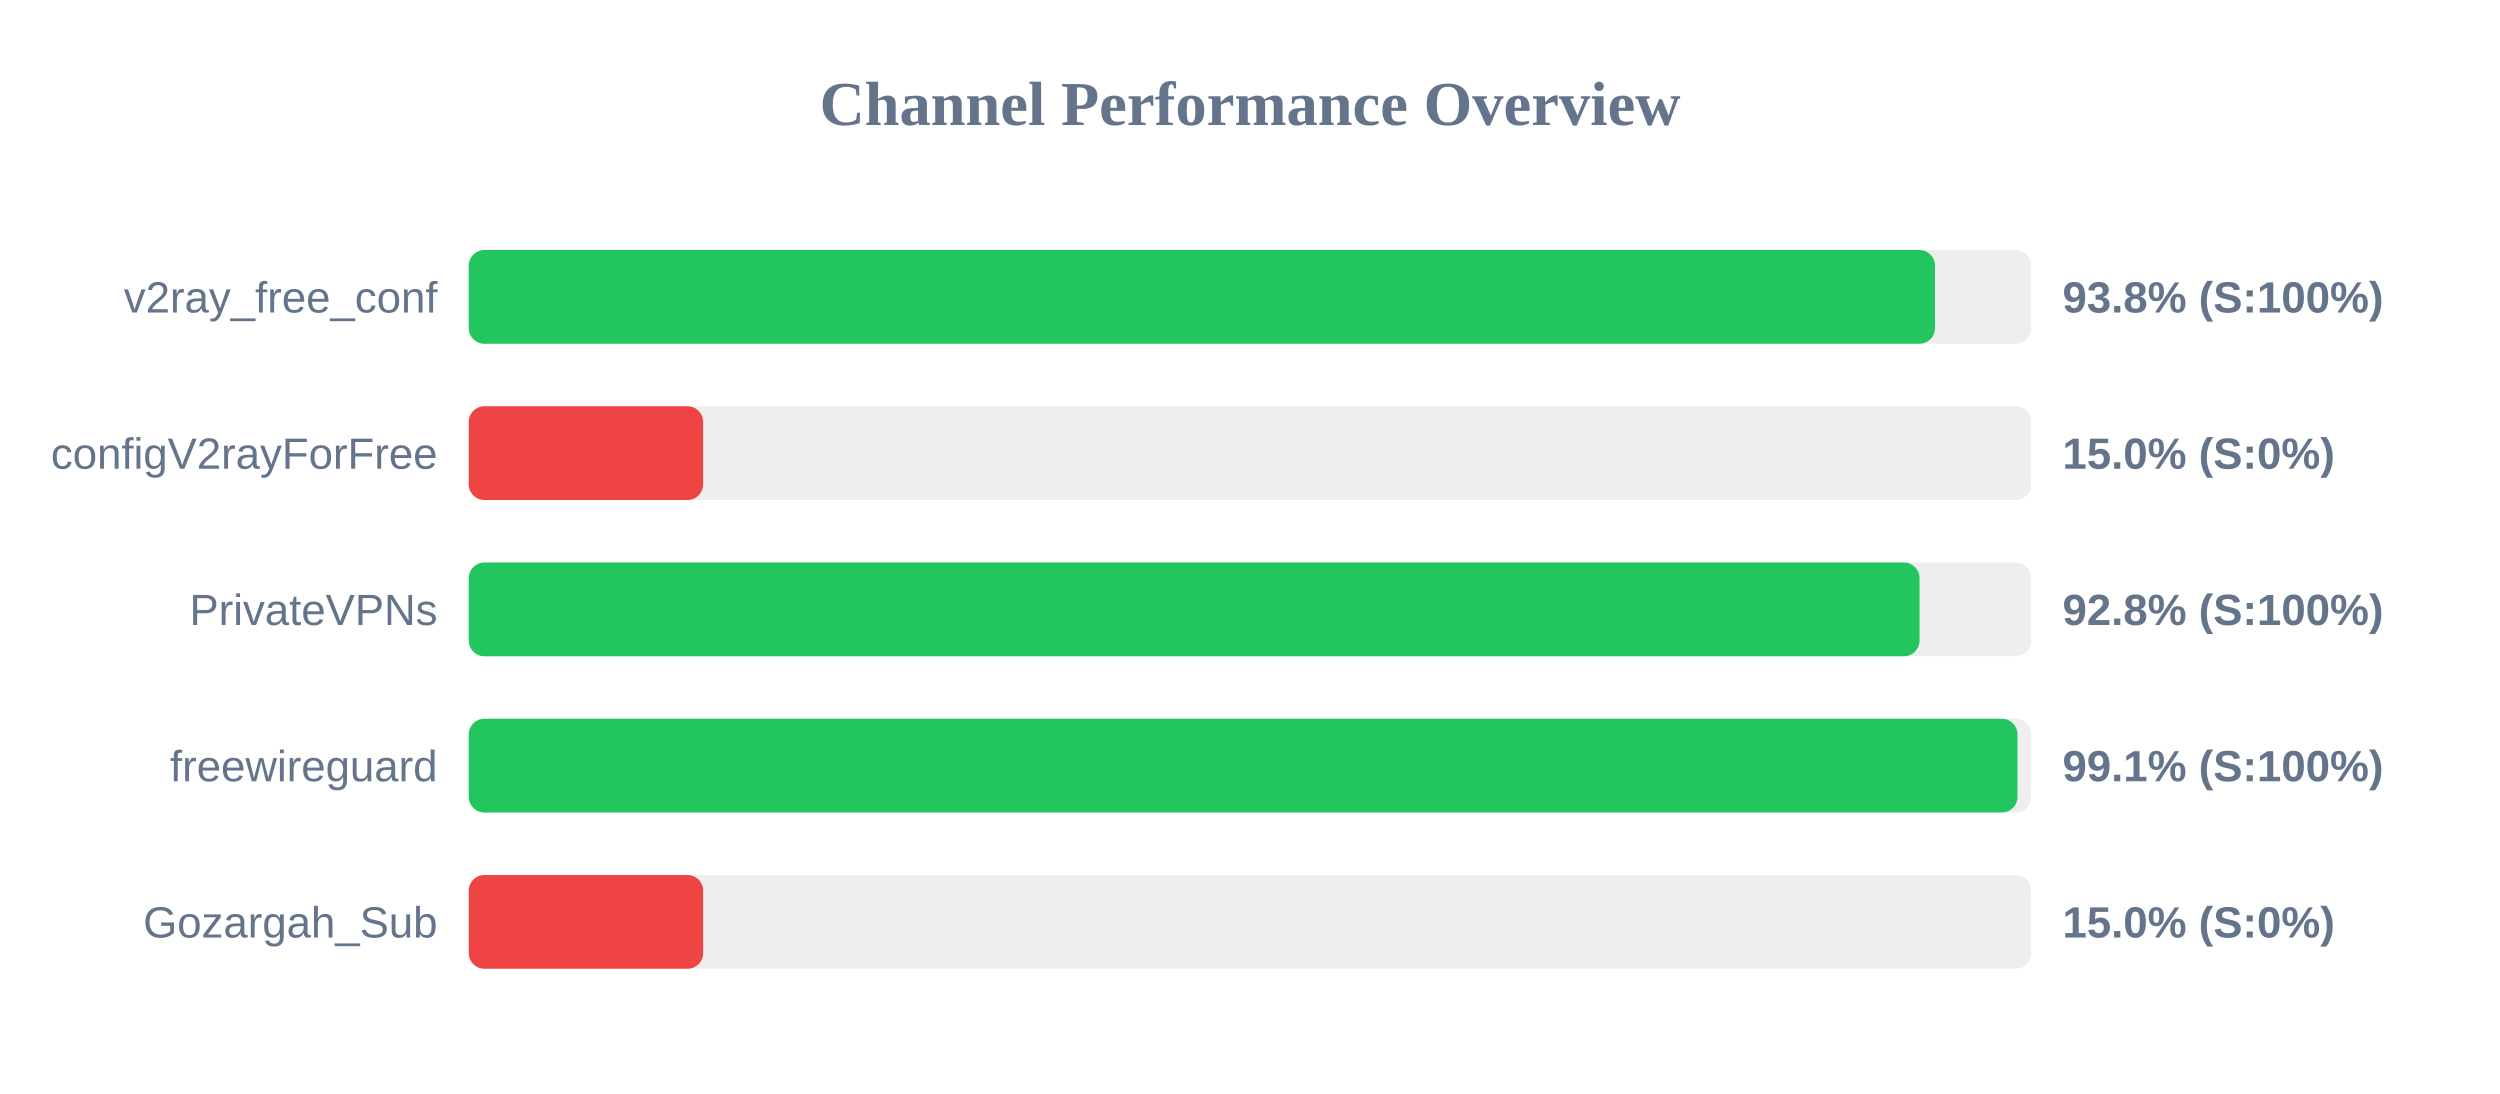
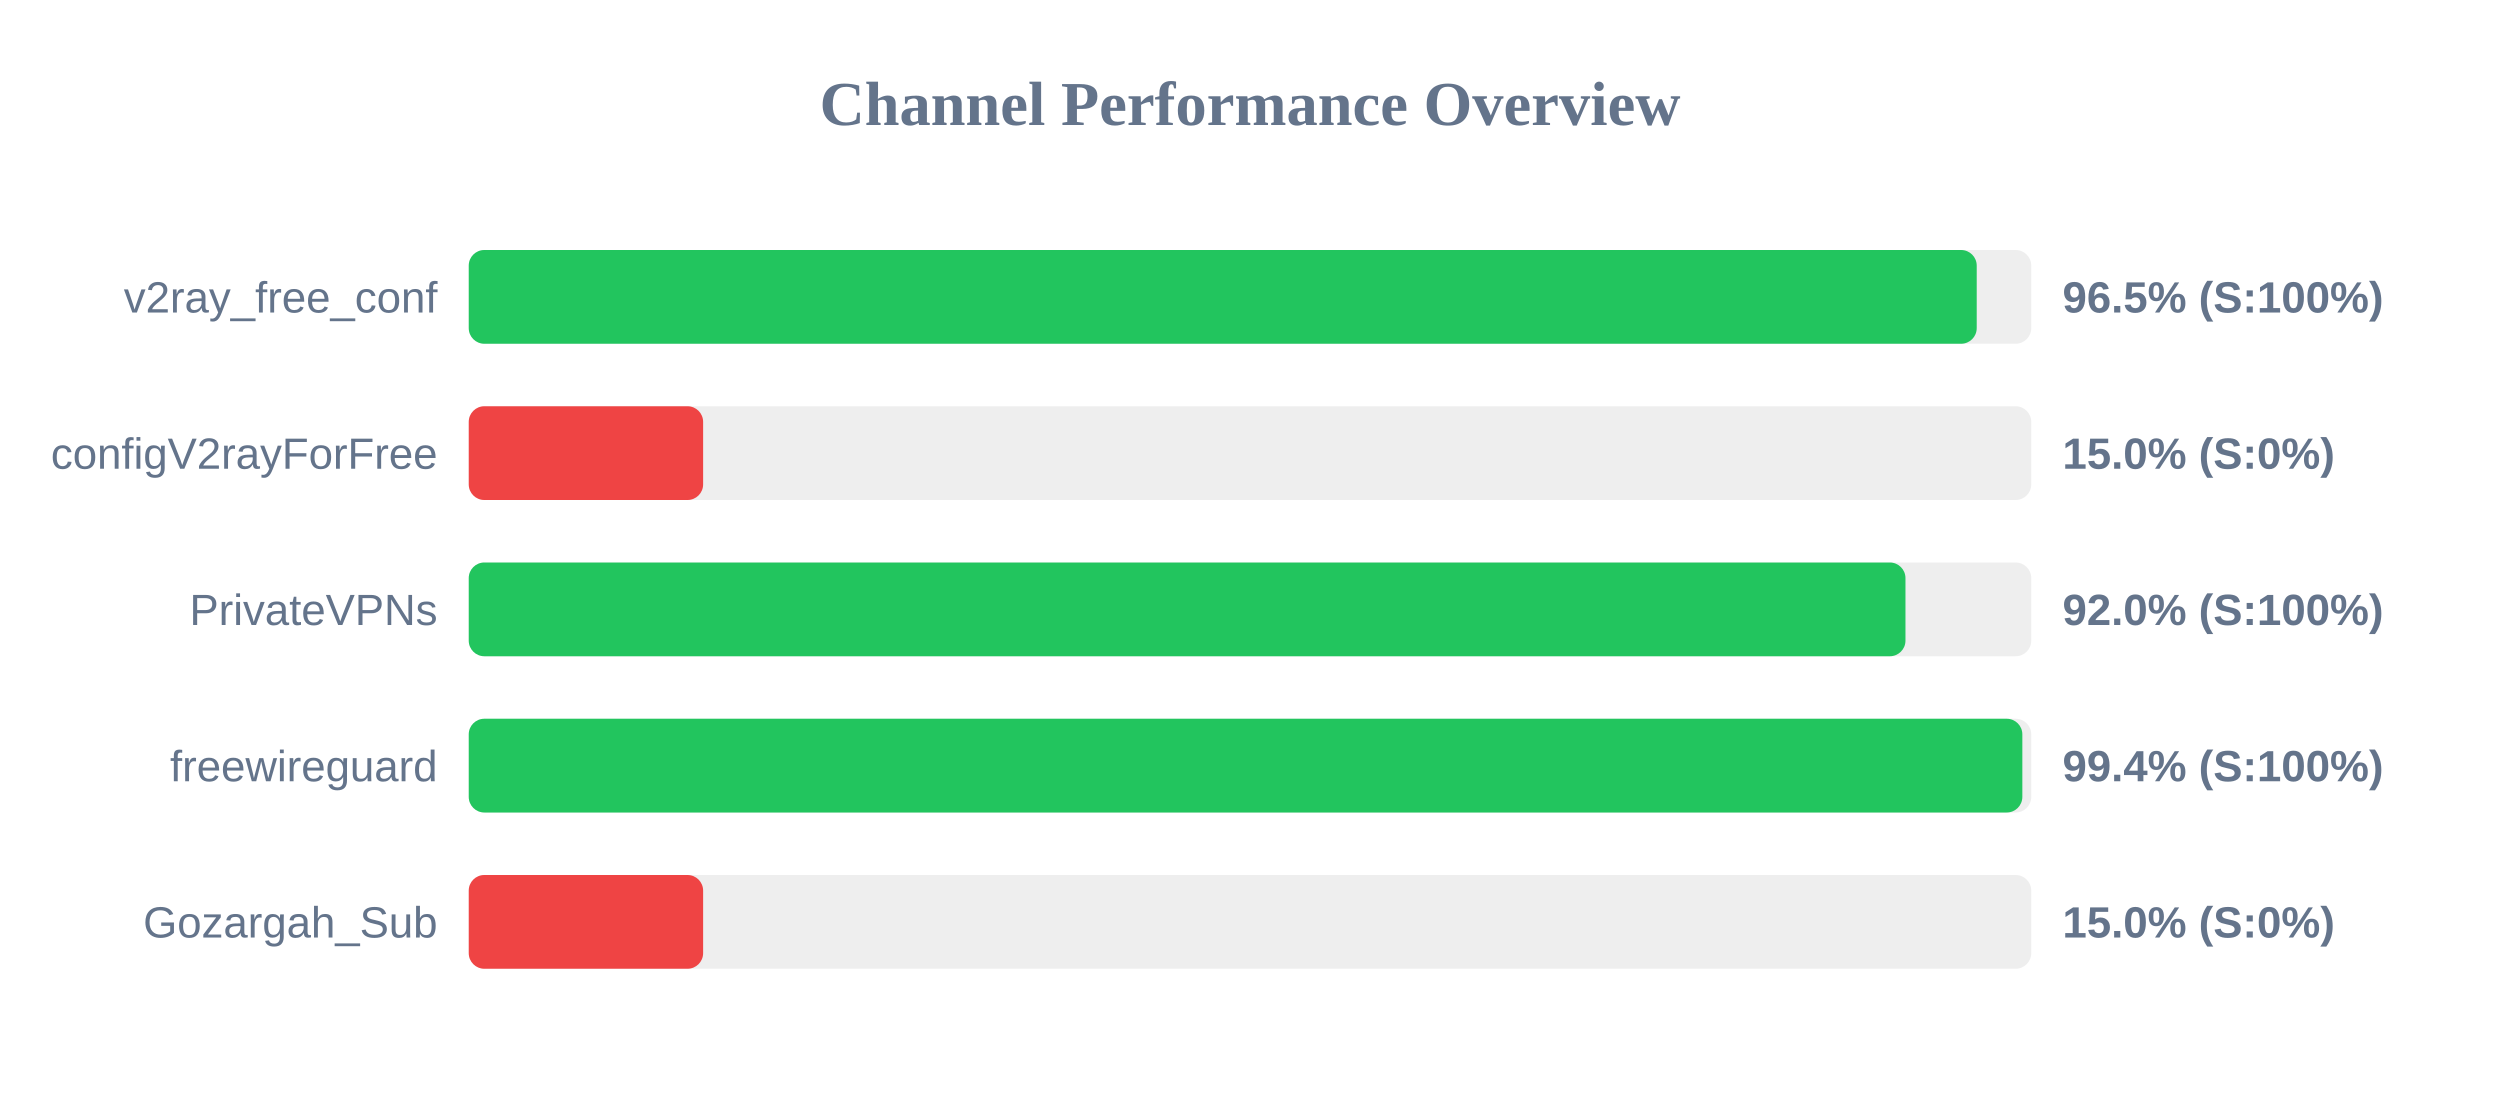
<svg xmlns="http://www.w3.org/2000/svg" width="800" height="350" version="1.1">
  <style>
        .row { font: 14px Arial; fill: #64748b; }
        .score { font: bold 14px Arial; fill: #64748b; }
    </style>
  <text x="400" y="40" text-anchor="middle" font-size="20px" font-weight="bold" fill="#64748b">Channel Performance Overview</text>
  <rect x="150" y="80" width="500" height="30" fill="#eee" rx="5" />
-   <rect x="150" y="80" width="469.2" height="30" fill="#22c55e" rx="5" />
+   <rect x="150" y="80" width="482.55" height="30" fill="#22c55e" rx="5" />
  <text x="140" y="100" text-anchor="end" class="row">v2ray_free_conf</text>
-   <text x="660" y="100" text-anchor="start" class="score">93.8% (S:100%)</text>
+   <text x="660" y="100" text-anchor="start" class="score">96.5% (S:100%)</text>
  <rect x="150" y="130" width="500" height="30" fill="#eee" rx="5" />
  <rect x="150" y="130" width="75.0" height="30" fill="#ef4444" rx="5" />
  <text x="140" y="150" text-anchor="end" class="row">configV2rayForFree</text>
  <text x="660" y="150" text-anchor="start" class="score">15.0% (S:0%)</text>
  <rect x="150" y="180" width="500" height="30" fill="#eee" rx="5" />
-   <rect x="150" y="180" width="464.25" height="30" fill="#22c55e" rx="5" />
+   <rect x="150" y="180" width="459.75" height="30" fill="#22c55e" rx="5" />
  <text x="140" y="200" text-anchor="end" class="row">PrivateVPNs</text>
-   <text x="660" y="200" text-anchor="start" class="score">92.8% (S:100%)</text>
+   <text x="660" y="200" text-anchor="start" class="score">92.0% (S:100%)</text>
  <rect x="150" y="230" width="500" height="30" fill="#eee" rx="5" />
-   <rect x="150" y="230" width="495.6" height="30" fill="#22c55e" rx="5" />
+   <rect x="150" y="230" width="497.15" height="30" fill="#22c55e" rx="5" />
  <text x="140" y="250" text-anchor="end" class="row">freewireguard</text>
-   <text x="660" y="250" text-anchor="start" class="score">99.1% (S:100%)</text>
+   <text x="660" y="250" text-anchor="start" class="score">99.4% (S:100%)</text>
  <rect x="150" y="280" width="500" height="30" fill="#eee" rx="5" />
  <rect x="150" y="280" width="75.0" height="30" fill="#ef4444" rx="5" />
  <text x="140" y="300" text-anchor="end" class="row">Gozargah_Sub</text>
  <text x="660" y="300" text-anchor="start" class="score">15.0% (S:0%)</text>
</svg>
